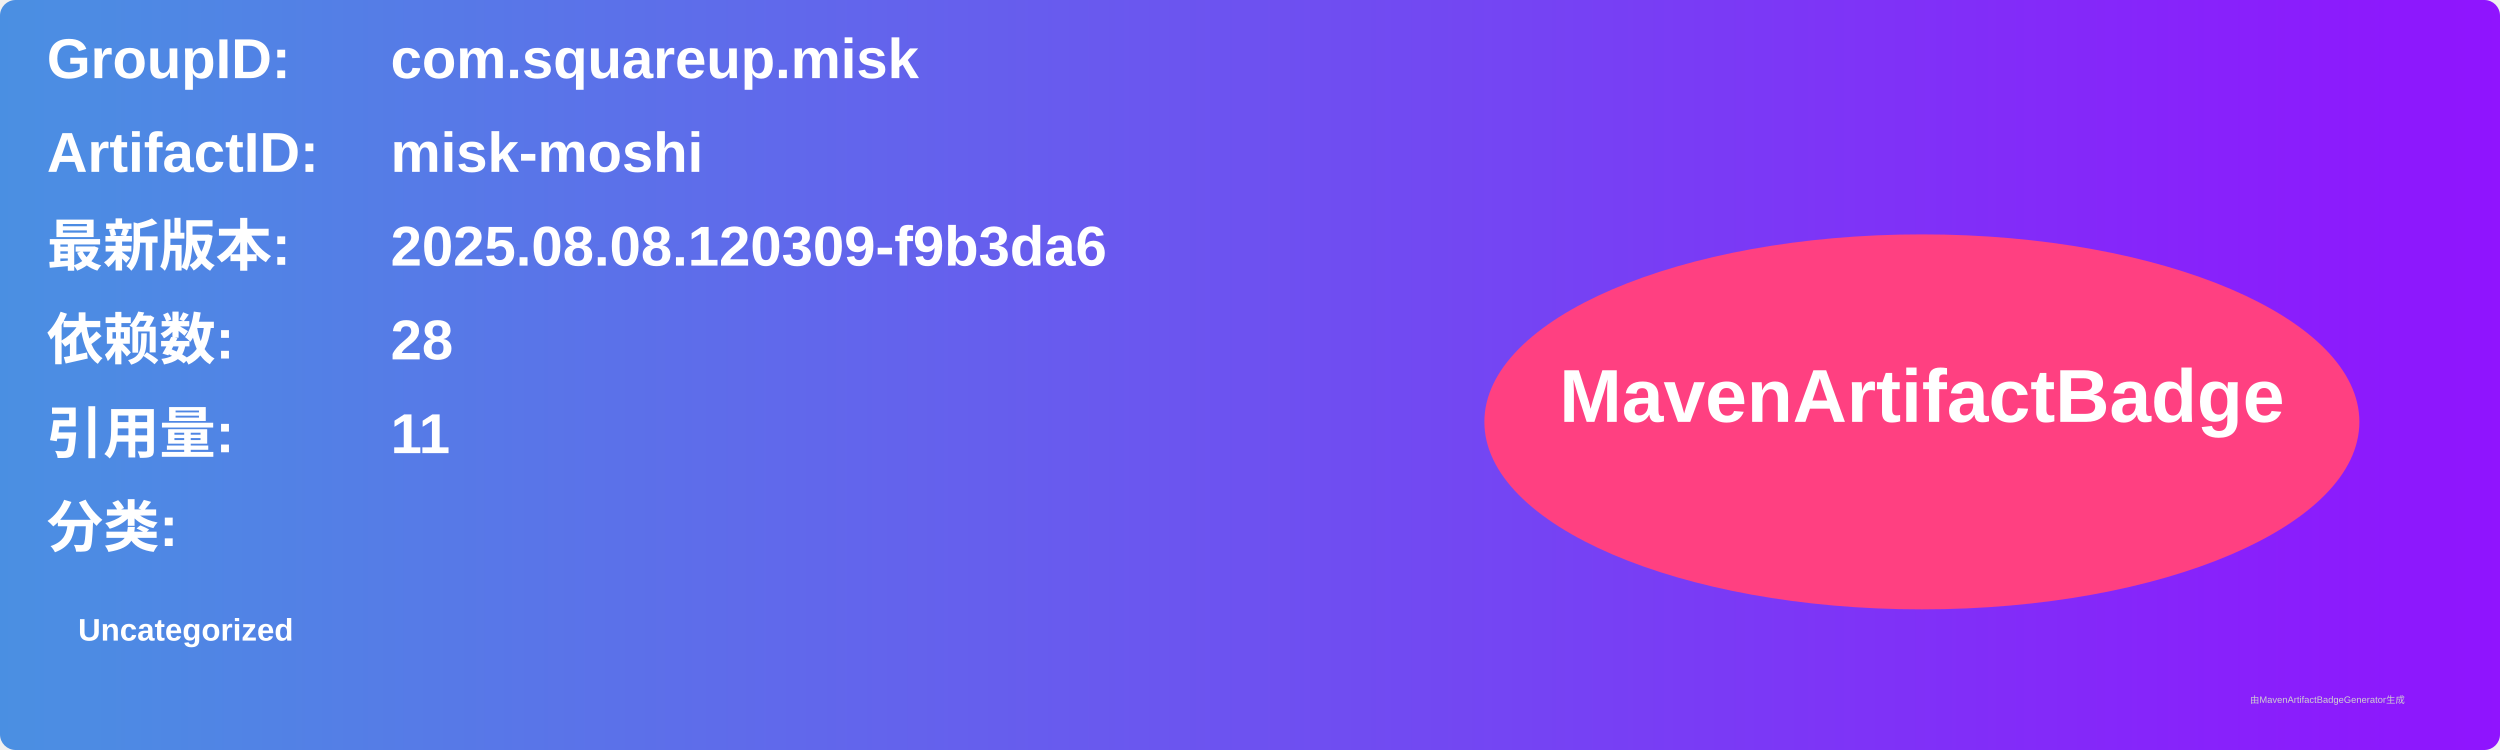
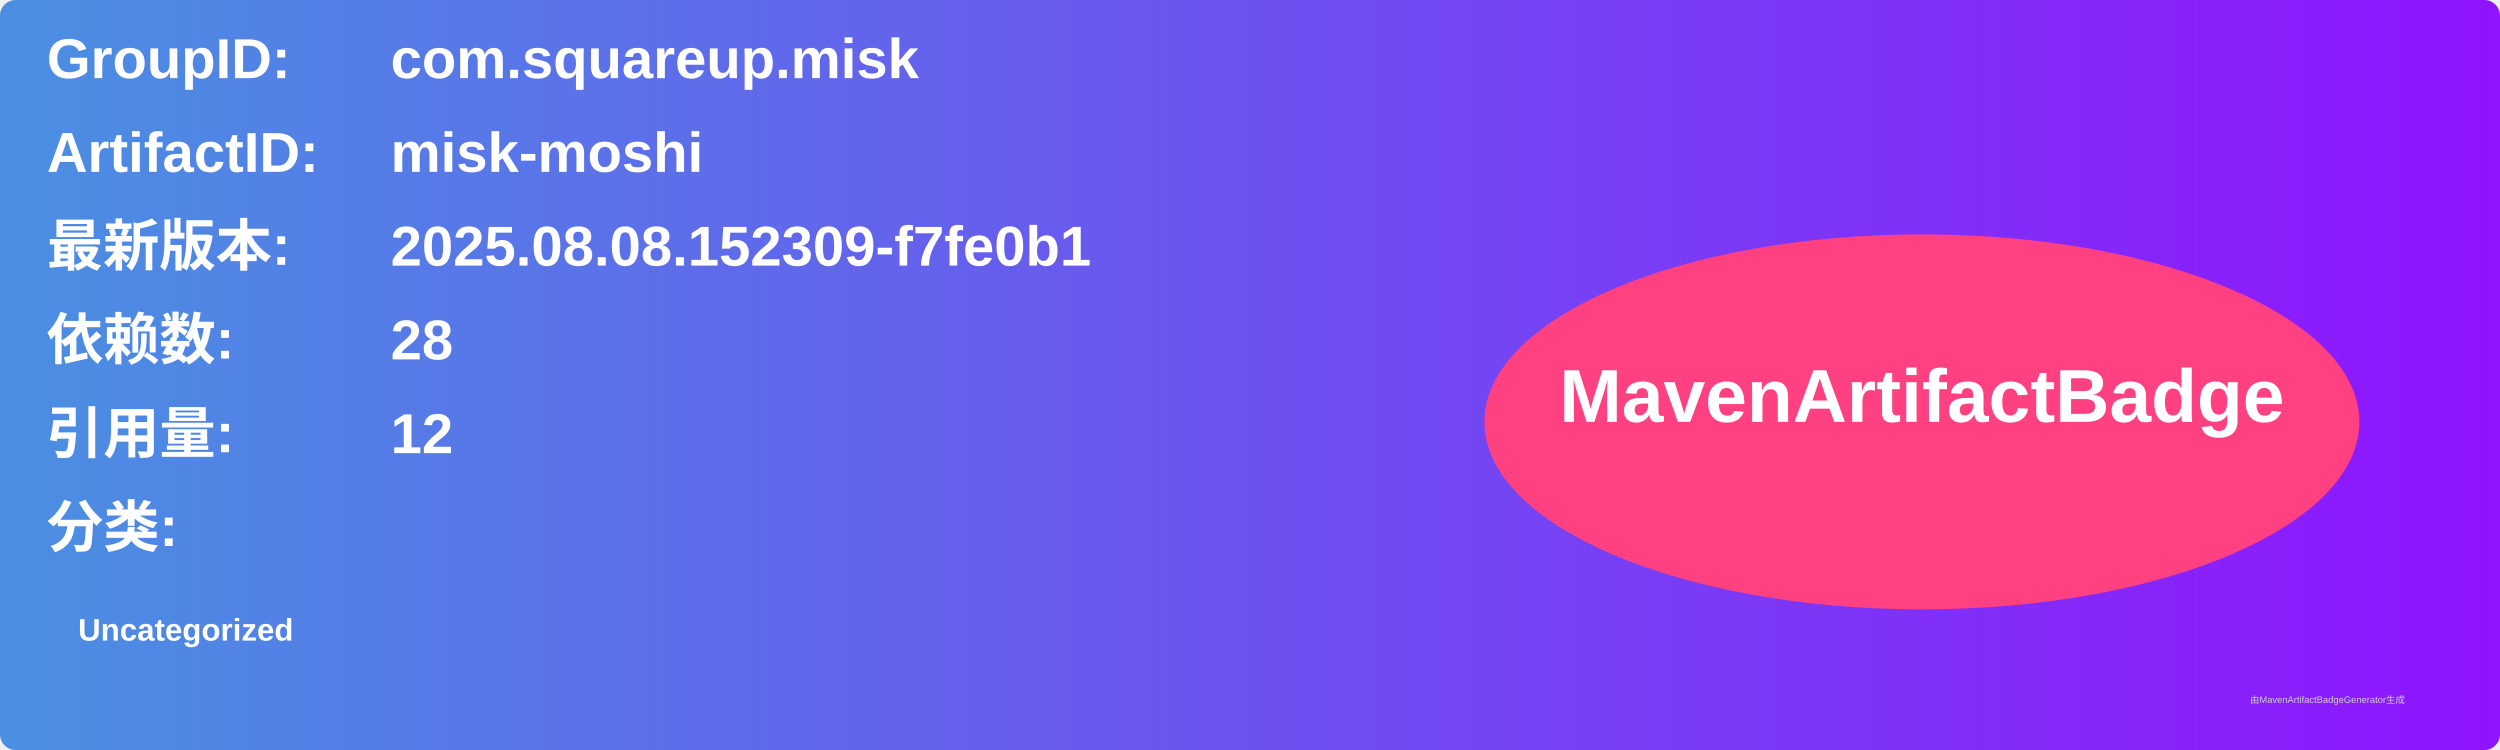
<svg xmlns="http://www.w3.org/2000/svg" width="800" height="240" viewBox="0 0 800 240">
  <linearGradient id="grad" x1="0%" y1="0%" x2="100%" y2="0%">
    <stop offset="0%" stop-color="#4a90e2" />
    <stop offset="100%" stop-color="#9013fe" />
  </linearGradient>
  <rect width="100%" height="100%" rx="5" ry="5" fill="url(#grad)" />
  <g transform="translate(15, 15)">
    <text x="0" y="10" font-family="Arial" font-size="18" fill="white" font-weight="bold" width="260">GroupID:</text>
    <text x="110" y="10" font-family="Arial" font-size="18" fill="white" font-weight="bold" width="460">com.squareup.misk</text>
    <text x="0" y="40" font-family="Arial" font-size="18" fill="white" font-weight="bold" width="260">ArtifactID:</text>
    <text x="110" y="40" font-family="Arial" font-size="18" fill="white" font-weight="bold" width="460">misk-moshi</text>
    <text x="0" y="70" font-family="Arial" font-size="18" fill="white" font-weight="bold">最新版本:</text>
    <text x="110" y="70" font-family="Arial" font-size="18" fill="white" font-weight="bold">
-       <tspan font-weight="bold">2025.08.08.120309-f9b3da6</tspan>
+       <tspan font-weight="bold">2025.08.08.152309-f7fe0b1</tspan>
    </text>
    <text x="0" y="100" font-family="Arial" font-size="18" fill="white" font-weight="bold">依赖数: </text>
    <text x="110" y="100" font-family="Arial" font-size="18" fill="white">
      <tspan font-weight="bold">28</tspan>
    </text>
    <text x="0" y="130" font-family="Arial" font-size="18" fill="white" font-weight="bold">引用量: </text>
    <text x="110" y="130" font-family="Arial" font-size="18" fill="white">
-       <tspan font-weight="bold">11</tspan>
+       <tspan font-weight="bold">12</tspan>
    </text>
    <text x="0" y="160" font-family="Arial" font-size="18" fill="white" font-weight="bold">分类:</text>
    <text x="10" y="190" font-family="Arial" font-size="10" fill="white">
      <tspan font-weight="bold">Uncategorized</tspan>
    </text>
    <ellipse cx="600" cy="120" rx="140" ry="60" fill="#ff4081" />
    <text x="600" y="120" text-anchor="middle" font-family="Arial" font-size="24" fill="white" font-weight="bold">MavenArtifactBadge</text>
  </g>
  <text x="720" y="225" font-family="Arial" font-size="3" fill="#d0d0d0">由MavenArtifactBadgeGenerator生成</text>
</svg>
